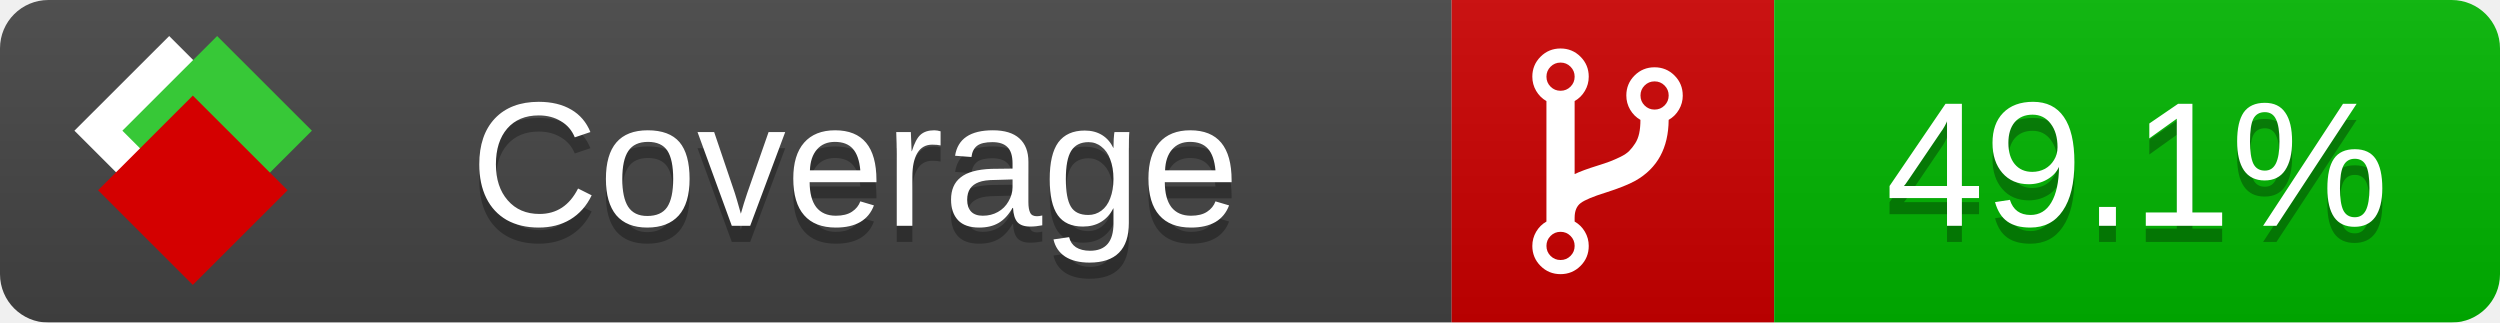
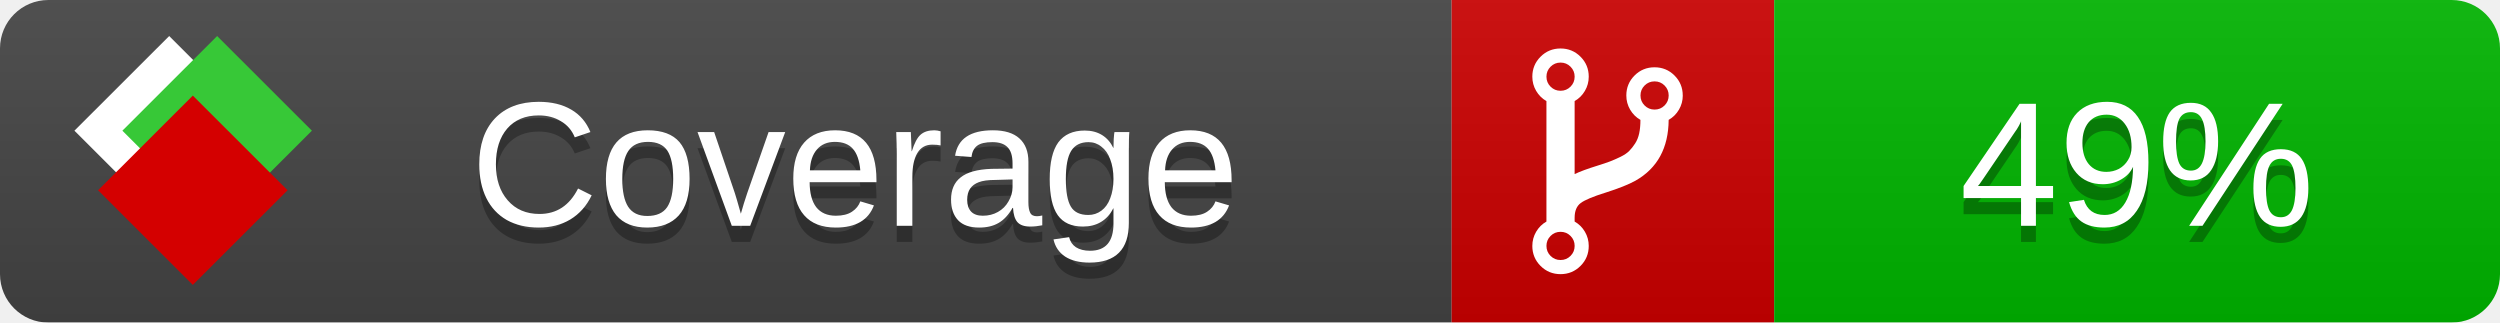
<svg xmlns="http://www.w3.org/2000/svg" xmlns:xlink="http://www.w3.org/1999/xlink" width="155" height="20">
  <style type="text/css">
          
            @keyframes fade1 {
                0% { visibility: visible; opacity: 1; }
               23% { visibility: visible; opacity: 1; }
               25% { visibility: hidden; opacity: 0; }
               48% { visibility: hidden; opacity: 0; }
               50% { visibility: hidden; opacity: 0; }
               73% { visibility: hidden; opacity: 0; }
               75% { visibility: hidden; opacity: 0; }
               98% { visibility: hidden; opacity: 0; }
              100% { visibility: visible; opacity: 1; }
            }
            @keyframes fade2 {
                0% { visibility: hidden; opacity: 0; }
               23% { visibility: hidden; opacity: 0; }
               25% { visibility: visible; opacity: 1; }
               48% { visibility: visible; opacity: 1; }
               50% { visibility: hidden; opacity: 0; }
               73% { visibility: hidden; opacity: 0; }
               75% { visibility: hidden; opacity: 0; }
               98% { visibility: hidden; opacity: 0; }
              100% { visibility: hidden; opacity: 0; }
            }
            @keyframes fade3 {
                0% { visibility: hidden; opacity: 0; }
               23% { visibility: hidden; opacity: 0; }
               25% { visibility: hidden; opacity: 0; }
               48% { visibility: hidden; opacity: 0; }
               50% { visibility: visible; opacity: 1; }
               73% { visibility: visible; opacity: 1; }
               75% { visibility: hidden; opacity: 0; }
               98% { visibility: hidden; opacity: 0; }
              100% { visibility: hidden; opacity: 0; }
            }
            @keyframes fade4 {
                0% { visibility: hidden; opacity: 0; }
               23% { visibility: hidden; opacity: 0; }
               25% { visibility: hidden; opacity: 0; }
               48% { visibility: hidden; opacity: 0; }
               50% { visibility: hidden; opacity: 0; }
               73% { visibility: hidden; opacity: 0; }
               75% { visibility: visible; opacity: 1; }
               98% { visibility: visible; opacity: 1; }
              100% { visibility: hidden; opacity: 0; }
            }
            .linecoverage {
                animation-duration: 15s;
                animation-name: fade1;
                animation-iteration-count: infinite;
            }
            .branchcoverage {
                animation-duration: 15s;
                animation-name: fade2;
                animation-iteration-count: infinite;
            }
            .methodcoverage {
                animation-duration: 15s;
                animation-name: fade3;
                animation-iteration-count: infinite;
            }
            .fullmethodcoverage {
                animation-duration: 15s;
                animation-name: fade4;
                animation-iteration-count: infinite;
            }
          
    </style>
  <defs>
    <linearGradient id="gradient" x2="0" y2="100%">
      <stop offset="0" stop-color="#bbb" stop-opacity=".1" />
      <stop offset="1" stop-opacity=".1" />
    </linearGradient>
    <linearGradient id="c">
      <stop offset="0" stop-color="#d40000" />
      <stop offset="1" stop-color="#ff2a2a" />
    </linearGradient>
    <linearGradient id="a">
      <stop offset="0" stop-color="#e0e0de" />
      <stop offset="1" stop-color="#fff" />
    </linearGradient>
    <linearGradient id="b">
      <stop offset="0" stop-color="#37c837" />
      <stop offset="1" stop-color="#217821" />
    </linearGradient>
    <linearGradient xlink:href="#a" id="e" x1="106.44" x2="69.96" y1="-11.96" y2="-46.84" gradientTransform="matrix(-.8426 -.00045 -.00045 -.8426 -94.27 -75.82)" gradientUnits="userSpaceOnUse" />
    <linearGradient xlink:href="#b" id="f" x1="56.19" x2="77.97" y1="-23.45" y2="10.62" gradientTransform="matrix(.8426 .00045 .00045 .8426 94.27 75.82)" gradientUnits="userSpaceOnUse" />
    <linearGradient xlink:href="#c" id="g" x1="79.98" x2="132.9" y1="10.79" y2="10.79" gradientTransform="matrix(.8426 .00045 .00045 .8426 94.27 75.82)" gradientUnits="userSpaceOnUse" />
    <mask id="mask">
      <rect width="155" height="20" rx="3" fill="#fff" />
    </mask>
    <g id="icon" transform="matrix(.04486 0 0 .04481 -.48 -.63)">
      <rect width="52.92" height="52.92" x="-109.72" y="-27.13" fill="url(#e)" transform="rotate(-135)" />
      <rect width="52.92" height="52.92" x="70.19" y="-39.18" fill="url(#f)" transform="rotate(45)" />
      <rect width="52.92" height="52.92" x="80.05" y="-15.74" fill="url(#g)" transform="rotate(45)" />
    </g>
  </defs>
  <g mask="url(#mask)">
    <rect x="0" y="0" width="90" height="20" fill="#444" />
    <rect x="90" y="0" width="20" height="20" fill="#c00" />
    <rect x="110" y="0" width="45" height="20" fill="#00B600" />
    <rect x="0" y="0" width="155" height="20" fill="url(#gradient)" />
  </g>
  <g>
    <path class="" fill="#fff" d="m 97.628,15.247 q 0,-0.364 -0.255,-0.619 -0.255,-0.255 -0.619,-0.255 -0.364,0 -0.619,0.255 -0.255,0.255 -0.255,0.619 0,0.364 0.255,0.619 0.255,0.255 0.619,0.255 0.364,0 0.619,-0.255 0.255,-0.255 0.255,-0.619 z m 0,-10.493 q 0,-0.364 -0.255,-0.619 -0.255,-0.255 -0.619,-0.255 -0.364,0 -0.619,0.255 -0.255,0.255 -0.255,0.619 0,0.364 0.255,0.619 0.255,0.255 0.619,0.255 0.364,0 0.619,-0.255 0.255,-0.255 0.255,-0.619 z m 5.83,1.166 q 0,-0.364 -0.255,-0.619 -0.255,-0.255 -0.619,-0.255 -0.364,0 -0.619,0.255 -0.255,0.255 -0.255,0.619 0,0.364 0.255,0.619 0.255,0.255 0.619,0.255 0.364,0 0.619,-0.255 0.255,-0.255 0.255,-0.619 z m 0.874,0 q 0,0.474 -0.237,0.879 -0.237,0.405 -0.638,0.633 -0.018,2.614 -2.059,3.771 -0.619,0.346 -1.849,0.738 -1.166,0.364 -1.544,0.647 -0.378,0.282 -0.378,0.911 l 0,0.237 q 0.401,0.228 0.638,0.633 0.237,0.405 0.237,0.879 0,0.729 -0.51,1.239 -0.51,0.51 -1.239,0.51 -0.729,0 -1.239,-0.51 -0.51,-0.51 -0.51,-1.239 0,-0.474 0.237,-0.879 0.237,-0.405 0.638,-0.633 l 0,-7.469 q -0.401,-0.228 -0.638,-0.633 -0.237,-0.405 -0.237,-0.879 0,-0.729 0.51,-1.239 0.51,-0.51 1.239,-0.51 0.729,0 1.239,0.51 0.51,0.51 0.51,1.239 0,0.474 -0.237,0.879 -0.237,0.405 -0.638,0.633 l 0,4.527 q 0.492,-0.237 1.403,-0.519 0.501,-0.155 0.797,-0.269 0.296,-0.114 0.642,-0.282 0.346,-0.169 0.537,-0.36 0.191,-0.191 0.369,-0.465 0.178,-0.273 0.255,-0.633 0.077,-0.36 0.077,-0.833 -0.401,-0.228 -0.638,-0.633 -0.237,-0.405 -0.237,-0.879 0,-0.729 0.51,-1.239 0.51,-0.51 1.239,-0.51 0.729,0 1.239,0.51 0.51,0.51 0.51,1.239 z" />
  </g>
  <g fill="#fff" text-anchor="middle" font-family="Verdana,Arial,Geneva,sans-serif" font-size="11">
    <a xlink:href="https://github.com/danielpalme/ReportGenerator" target="_top">
      <use xlink:href="#icon" transform="translate(3,1) scale(3.5)" />
    </a>
    <text x="53" y="15" fill="#010101" fill-opacity=".3">Coverage</text>
    <text x="53" y="14" fill="#fff">Coverage</text>
-     <text class="" x="132.5" y="15" fill="#010101" fill-opacity=".3">49.1%</text>
-     <text class="" x="132.5" y="14">49.1%</text>
+     <text class="" x="132.5" y="15" fill="#010101" fill-opacity=".3">49%</text>
+     <text class="" x="132.5" y="14">49%</text>
  </g>
  <g>
    <rect class="" x="90" y="0" width="65" height="20" fill-opacity="0" />
  </g>
</svg>
